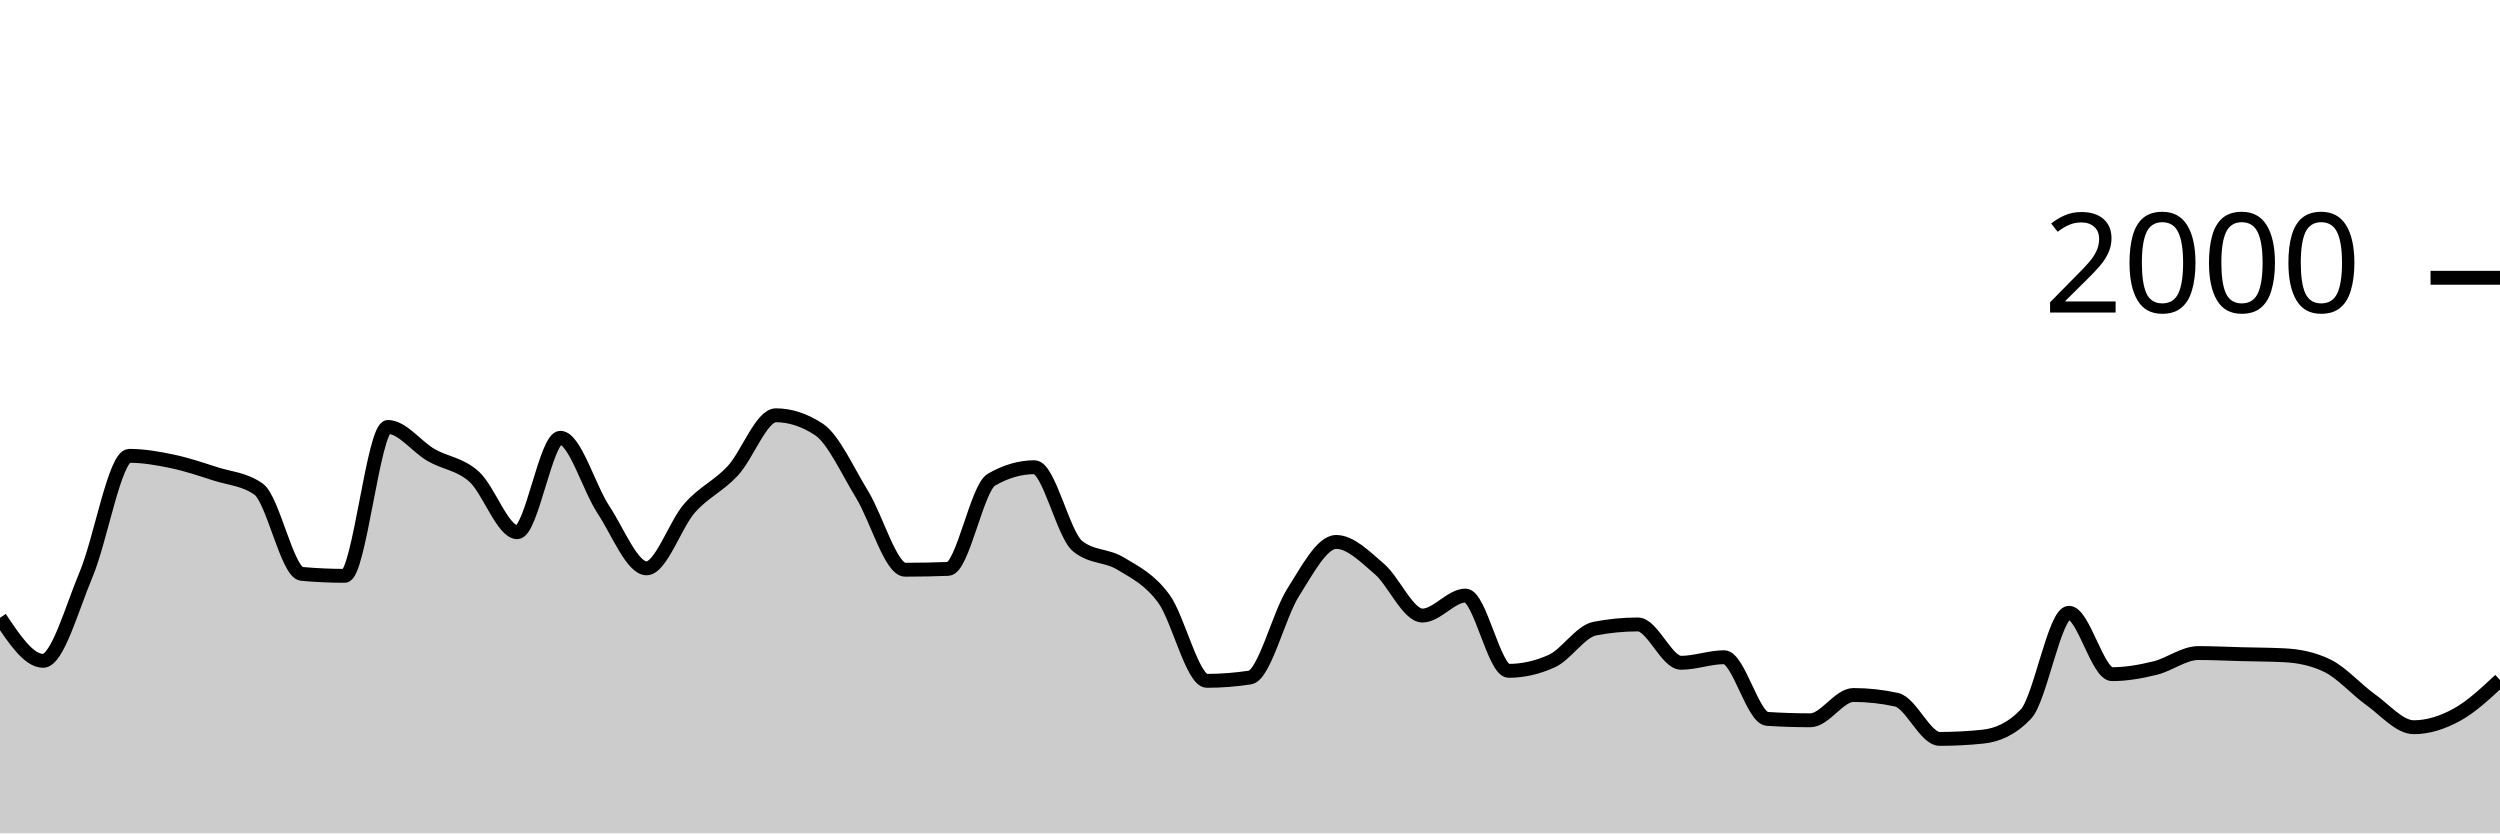
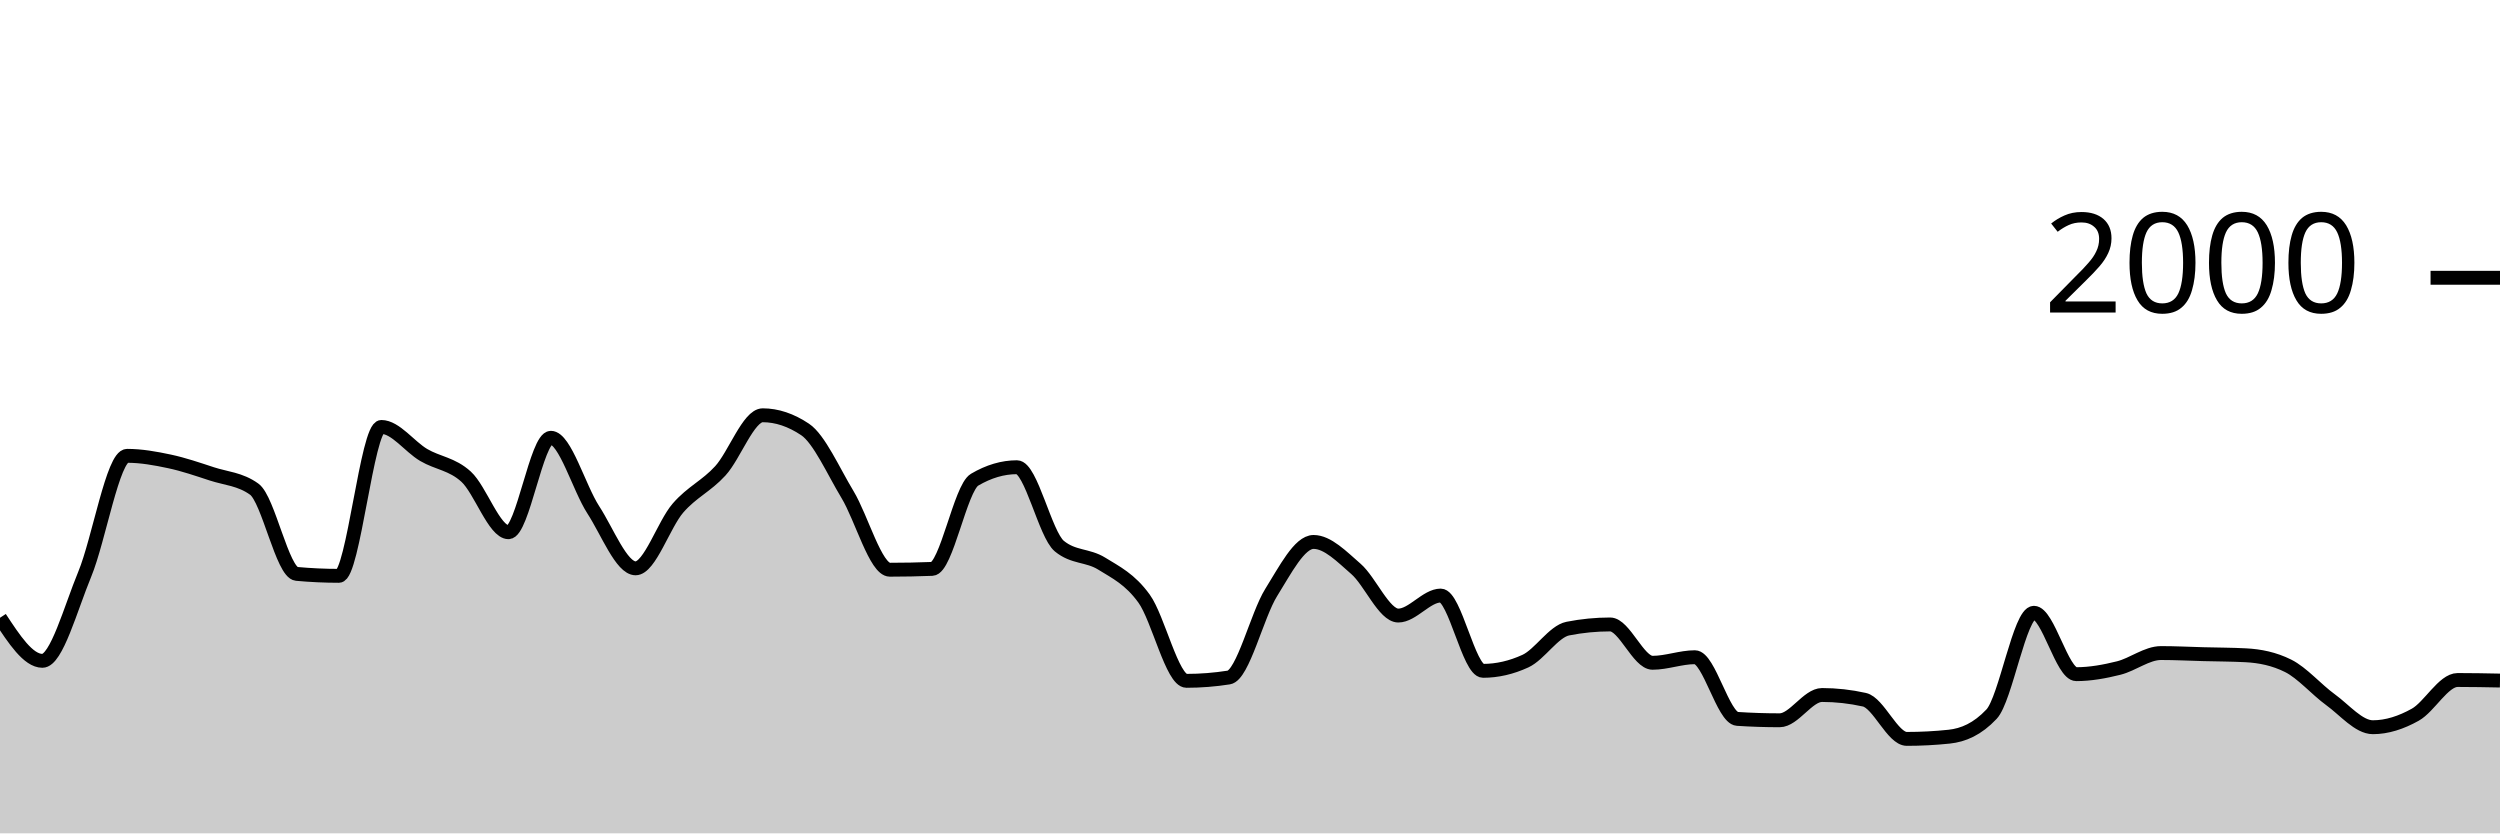
<svg xmlns="http://www.w3.org/2000/svg" viewBox="0 0 180 60">
  <g transform="translate(0,20)">
-     <path class="area" fill="rgba(0, 0, 0, 0.2)" d="M0,24.48C1.034,26.03,2.069,27.58,3.103,27.58C4.138,27.58,5.172,23.8,6.207,21.34C7.241,18.88,8.276,12.82,9.31,12.82C10.345,12.82,11.379,13.003,12.414,13.22C13.448,13.437,14.483,13.787,15.517,14.12C16.552,14.453,17.586,14.487,18.621,15.22C19.655,15.953,20.69,21.227,21.724,21.32C22.759,21.413,23.793,21.46,24.828,21.46C25.862,21.46,26.897,10.74,27.931,10.74C28.966,10.74,30,12.163,31.034,12.76C32.069,13.357,33.103,13.393,34.138,14.32C35.172,15.247,36.207,18.32,37.241,18.32C38.276,18.32,39.31,11.52,40.345,11.52C41.379,11.52,42.414,15.133,43.448,16.7C44.483,18.267,45.517,20.92,46.552,20.92C47.586,20.92,48.621,17.75,49.655,16.58C50.69,15.41,51.724,15.013,52.759,13.9C53.793,12.787,54.828,9.9,55.862,9.9C56.897,9.9,57.931,10.24,58.966,10.92C60,11.6,61.034,13.917,62.069,15.6C63.103,17.283,64.138,21.02,65.172,21.02C66.207,21.02,67.241,21,68.276,20.96C69.31,20.92,70.345,15.14,71.379,14.54C72.414,13.94,73.448,13.64,74.483,13.64C75.517,13.64,76.552,18.48,77.586,19.32C78.621,20.16,79.655,19.95,80.69,20.58C81.724,21.21,82.759,21.693,83.793,23.1C84.828,24.507,85.862,29.02,86.897,29.02C87.931,29.02,88.966,28.94,90,28.78C91.034,28.62,92.069,24.287,93.103,22.66C94.138,21.033,95.172,19.02,96.207,19.02C97.241,19.02,98.276,20.077,99.31,20.96C100.345,21.843,101.379,24.32,102.414,24.32C103.448,24.32,104.483,22.88,105.517,22.88C106.552,22.88,107.586,28.3,108.621,28.3C109.655,28.3,110.69,28.067,111.724,27.6C112.759,27.133,113.793,25.46,114.828,25.26C115.862,25.06,116.897,24.96,117.931,24.96C118.966,24.96,120,27.72,121.034,27.72C122.069,27.72,123.103,27.32,124.138,27.32C125.172,27.32,126.207,31.693,127.241,31.76C128.276,31.827,129.31,31.86,130.345,31.86C131.379,31.86,132.414,30.04,133.448,30.04C134.483,30.04,135.517,30.153,136.552,30.38C137.586,30.607,138.621,33.2,139.655,33.2C140.69,33.2,141.724,33.147,142.759,33.04C143.793,32.933,144.828,32.5,145.862,31.42C146.897,30.34,147.931,24.12,148.966,24.12C150,24.12,151.034,28.54,152.069,28.54C153.103,28.54,154.138,28.353,155.172,28.1C156.207,27.847,157.241,27.02,158.276,27.02C159.31,27.02,160.345,27.073,161.379,27.1C162.414,27.127,163.448,27.127,164.483,27.18C165.517,27.233,166.552,27.433,167.586,27.94C168.621,28.447,169.655,29.643,170.69,30.38C171.724,31.117,172.759,32.36,173.793,32.36C174.828,32.36,175.862,32.027,176.897,31.46C177.931,30.893,178.966,29.927,180,28.96L180,40C178.966,40,177.931,40,176.897,40C175.862,40,174.828,40,173.793,40C172.759,40,171.724,40,170.69,40C169.655,40,168.621,40,167.586,40C166.552,40,165.517,40,164.483,40C163.448,40,162.414,40,161.379,40C160.345,40,159.31,40,158.276,40C157.241,40,156.207,40,155.172,40C154.138,40,153.103,40,152.069,40C151.034,40,150,40,148.966,40C147.931,40,146.897,40,145.862,40C144.828,40,143.793,40,142.759,40C141.724,40,140.69,40,139.655,40C138.621,40,137.586,40,136.552,40C135.517,40,134.483,40,133.448,40C132.414,40,131.379,40,130.345,40C129.31,40,128.276,40,127.241,40C126.207,40,125.172,40,124.138,40C123.103,40,122.069,40,121.034,40C120,40,118.966,40,117.931,40C116.897,40,115.862,40,114.828,40C113.793,40,112.759,40,111.724,40C110.69,40,109.655,40,108.621,40C107.586,40,106.552,40,105.517,40C104.483,40,103.448,40,102.414,40C101.379,40,100.345,40,99.31,40C98.276,40,97.241,40,96.207,40C95.172,40,94.138,40,93.103,40C92.069,40,91.034,40,90,40C88.966,40,87.931,40,86.897,40C85.862,40,84.828,40,83.793,40C82.759,40,81.724,40,80.69,40C79.655,40,78.621,40,77.586,40C76.552,40,75.517,40,74.483,40C73.448,40,72.414,40,71.379,40C70.345,40,69.31,40,68.276,40C67.241,40,66.207,40,65.172,40C64.138,40,63.103,40,62.069,40C61.034,40,60,40,58.966,40C57.931,40,56.897,40,55.862,40C54.828,40,53.793,40,52.759,40C51.724,40,50.69,40,49.655,40C48.621,40,47.586,40,46.552,40C45.517,40,44.483,40,43.448,40C42.414,40,41.379,40,40.345,40C39.31,40,38.276,40,37.241,40C36.207,40,35.172,40,34.138,40C33.103,40,32.069,40,31.034,40C30,40,28.966,40,27.931,40C26.897,40,25.862,40,24.828,40C23.793,40,22.759,40,21.724,40C20.69,40,19.655,40,18.621,40C17.586,40,16.552,40,15.517,40C14.483,40,13.448,40,12.414,40C11.379,40,10.345,40,9.31,40C8.276,40,7.241,40,6.207,40C5.172,40,4.138,40,3.103,40C2.069,40,1.034,40,0,40Z" />
-     <path class="line" stroke="black" fill="none" d="M0,24.48C1.034,26.03,2.069,27.58,3.103,27.58C4.138,27.58,5.172,23.8,6.207,21.34C7.241,18.88,8.276,12.82,9.31,12.82C10.345,12.82,11.379,13.003,12.414,13.22C13.448,13.437,14.483,13.787,15.517,14.12C16.552,14.453,17.586,14.487,18.621,15.22C19.655,15.953,20.69,21.227,21.724,21.32C22.759,21.413,23.793,21.46,24.828,21.46C25.862,21.46,26.897,10.74,27.931,10.74C28.966,10.74,30,12.163,31.034,12.76C32.069,13.357,33.103,13.393,34.138,14.32C35.172,15.247,36.207,18.32,37.241,18.32C38.276,18.32,39.31,11.52,40.345,11.52C41.379,11.52,42.414,15.133,43.448,16.7C44.483,18.267,45.517,20.92,46.552,20.92C47.586,20.92,48.621,17.75,49.655,16.58C50.69,15.41,51.724,15.013,52.759,13.9C53.793,12.787,54.828,9.9,55.862,9.9C56.897,9.9,57.931,10.24,58.966,10.92C60,11.6,61.034,13.917,62.069,15.6C63.103,17.283,64.138,21.02,65.172,21.02C66.207,21.02,67.241,21,68.276,20.96C69.31,20.92,70.345,15.14,71.379,14.54C72.414,13.94,73.448,13.64,74.483,13.64C75.517,13.64,76.552,18.48,77.586,19.32C78.621,20.16,79.655,19.95,80.69,20.58C81.724,21.21,82.759,21.693,83.793,23.1C84.828,24.507,85.862,29.02,86.897,29.02C87.931,29.02,88.966,28.94,90,28.78C91.034,28.62,92.069,24.287,93.103,22.66C94.138,21.033,95.172,19.02,96.207,19.02C97.241,19.02,98.276,20.077,99.31,20.96C100.345,21.843,101.379,24.32,102.414,24.32C103.448,24.32,104.483,22.88,105.517,22.88C106.552,22.88,107.586,28.3,108.621,28.3C109.655,28.3,110.69,28.067,111.724,27.6C112.759,27.133,113.793,25.46,114.828,25.26C115.862,25.06,116.897,24.96,117.931,24.96C118.966,24.96,120,27.72,121.034,27.72C122.069,27.72,123.103,27.32,124.138,27.32C125.172,27.32,126.207,31.693,127.241,31.76C128.276,31.827,129.31,31.86,130.345,31.86C131.379,31.86,132.414,30.04,133.448,30.04C134.483,30.04,135.517,30.153,136.552,30.38C137.586,30.607,138.621,33.2,139.655,33.2C140.69,33.2,141.724,33.147,142.759,33.04C143.793,32.933,144.828,32.5,145.862,31.42C146.897,30.34,147.931,24.12,148.966,24.12C150,24.12,151.034,28.54,152.069,28.54C153.103,28.54,154.138,28.353,155.172,28.1C156.207,27.847,157.241,27.02,158.276,27.02C159.31,27.02,160.345,27.073,161.379,27.1C162.414,27.127,163.448,27.127,164.483,27.18C165.517,27.233,166.552,27.433,167.586,27.94C168.621,28.447,169.655,29.643,170.69,30.38C171.724,31.117,172.759,32.36,173.793,32.36C174.828,32.36,175.862,32.027,176.897,31.46C177.931,30.893,178.966,29.927,180,28.96" />
+     <path class="area" fill="rgba(0, 0, 0, 0.2)" d="M0,24.48C1.017,26.03,2.034,27.58,3.051,27.58C4.068,27.58,5.085,23.8,6.102,21.34C7.119,18.88,8.136,12.82,9.153,12.82C10.169,12.82,11.186,13.003,12.203,13.22C13.22,13.437,14.237,13.787,15.254,14.12C16.271,14.453,17.288,14.487,18.305,15.22C19.322,15.953,20.339,21.227,21.356,21.32C22.373,21.413,23.39,21.46,24.407,21.46C25.424,21.46,26.441,10.74,27.458,10.74C28.475,10.74,29.492,12.163,30.508,12.76C31.525,13.357,32.542,13.393,33.559,14.32C34.576,15.247,35.593,18.32,36.61,18.32C37.627,18.32,38.644,11.52,39.661,11.52C40.678,11.52,41.695,15.133,42.712,16.7C43.729,18.267,44.746,20.92,45.763,20.92C46.78,20.92,47.797,17.75,48.814,16.58C49.831,15.41,50.847,15.013,51.864,13.9C52.881,12.787,53.898,9.9,54.915,9.9C55.932,9.9,56.949,10.24,57.966,10.92C58.983,11.6,60,13.917,61.017,15.6C62.034,17.283,63.051,21.02,64.068,21.02C65.085,21.02,66.102,21,67.119,20.96C68.136,20.92,69.153,15.14,70.169,14.54C71.186,13.94,72.203,13.64,73.22,13.64C74.237,13.64,75.254,18.48,76.271,19.32C77.288,20.16,78.305,19.95,79.322,20.58C80.339,21.21,81.356,21.693,82.373,23.1C83.39,24.507,84.407,29.02,85.424,29.02C86.441,29.02,87.458,28.94,88.475,28.78C89.492,28.62,90.508,24.287,91.525,22.66C92.542,21.033,93.559,19.02,94.576,19.02C95.593,19.02,96.61,20.077,97.627,20.96C98.644,21.843,99.661,24.32,100.678,24.32C101.695,24.32,102.712,22.88,103.729,22.88C104.746,22.88,105.763,28.3,106.78,28.3C107.797,28.3,108.814,28.067,109.831,27.6C110.847,27.133,111.864,25.46,112.881,25.26C113.898,25.06,114.915,24.96,115.932,24.96C116.949,24.96,117.966,27.72,118.983,27.72C120,27.72,121.017,27.32,122.034,27.32C123.051,27.32,124.068,31.693,125.085,31.76C126.102,31.827,127.119,31.86,128.136,31.86C129.153,31.86,130.169,30.04,131.186,30.04C132.203,30.04,133.22,30.153,134.237,30.38C135.254,30.607,136.271,33.2,137.288,33.2C138.305,33.2,139.322,33.147,140.339,33.04C141.356,32.933,142.373,32.5,143.39,31.42C144.407,30.34,145.424,24.12,146.441,24.12C147.458,24.12,148.475,28.54,149.492,28.54C150.508,28.54,151.525,28.353,152.542,28.1C153.559,27.847,154.576,27.02,155.593,27.02C156.61,27.02,157.627,27.073,158.644,27.1C159.661,27.127,160.678,27.127,161.695,27.18C162.712,27.233,163.729,27.433,164.746,27.94C165.763,28.447,166.78,29.643,167.797,30.38C168.814,31.117,169.831,32.36,170.847,32.36C171.864,32.36,172.881,32.027,173.898,31.46C174.915,30.893,175.932,28.96,176.949,28.96C177.966,28.96,178.983,28.98,180,29L180,40C178.983,40,177.966,40,176.949,40C175.932,40,174.915,40,173.898,40C172.881,40,171.864,40,170.847,40C169.831,40,168.814,40,167.797,40C166.78,40,165.763,40,164.746,40C163.729,40,162.712,40,161.695,40C160.678,40,159.661,40,158.644,40C157.627,40,156.61,40,155.593,40C154.576,40,153.559,40,152.542,40C151.525,40,150.508,40,149.492,40C148.475,40,147.458,40,146.441,40C145.424,40,144.407,40,143.39,40C142.373,40,141.356,40,140.339,40C139.322,40,138.305,40,137.288,40C136.271,40,135.254,40,134.237,40C133.22,40,132.203,40,131.186,40C130.169,40,129.153,40,128.136,40C127.119,40,126.102,40,125.085,40C124.068,40,123.051,40,122.034,40C121.017,40,120,40,118.983,40C117.966,40,116.949,40,115.932,40C114.915,40,113.898,40,112.881,40C111.864,40,110.847,40,109.831,40C108.814,40,107.797,40,106.78,40C105.763,40,104.746,40,103.729,40C102.712,40,101.695,40,100.678,40C99.661,40,98.644,40,97.627,40C96.61,40,95.593,40,94.576,40C93.559,40,92.542,40,91.525,40C90.508,40,89.492,40,88.475,40C87.458,40,86.441,40,85.424,40C84.407,40,83.39,40,82.373,40C81.356,40,80.339,40,79.322,40C78.305,40,77.288,40,76.271,40C75.254,40,74.237,40,73.22,40C72.203,40,71.186,40,70.169,40C69.153,40,68.136,40,67.119,40C66.102,40,65.085,40,64.068,40C63.051,40,62.034,40,61.017,40C60,40,58.983,40,57.966,40C56.949,40,55.932,40,54.915,40C53.898,40,52.881,40,51.864,40C50.847,40,49.831,40,48.814,40C47.797,40,46.78,40,45.763,40C44.746,40,43.729,40,42.712,40C41.695,40,40.678,40,39.661,40C38.644,40,37.627,40,36.61,40C35.593,40,34.576,40,33.559,40C32.542,40,31.525,40,30.508,40C29.492,40,28.475,40,27.458,40C26.441,40,25.424,40,24.407,40C23.39,40,22.373,40,21.356,40C20.339,40,19.322,40,18.305,40C17.288,40,16.271,40,15.254,40C14.237,40,13.22,40,12.203,40C11.186,40,10.169,40,9.153,40C8.136,40,7.119,40,6.102,40C5.085,40,4.068,40,3.051,40C2.034,40,1.017,40,0,40Z" />
+     <path class="line" stroke="black" fill="none" d="M0,24.48C1.017,26.03,2.034,27.58,3.051,27.58C4.068,27.58,5.085,23.8,6.102,21.34C7.119,18.88,8.136,12.82,9.153,12.82C10.169,12.82,11.186,13.003,12.203,13.22C13.22,13.437,14.237,13.787,15.254,14.12C16.271,14.453,17.288,14.487,18.305,15.22C19.322,15.953,20.339,21.227,21.356,21.32C22.373,21.413,23.39,21.46,24.407,21.46C25.424,21.46,26.441,10.74,27.458,10.74C28.475,10.74,29.492,12.163,30.508,12.76C31.525,13.357,32.542,13.393,33.559,14.32C34.576,15.247,35.593,18.32,36.61,18.32C37.627,18.32,38.644,11.52,39.661,11.52C40.678,11.52,41.695,15.133,42.712,16.7C43.729,18.267,44.746,20.92,45.763,20.92C46.78,20.92,47.797,17.75,48.814,16.58C49.831,15.41,50.847,15.013,51.864,13.9C52.881,12.787,53.898,9.9,54.915,9.9C55.932,9.9,56.949,10.24,57.966,10.92C58.983,11.6,60,13.917,61.017,15.6C62.034,17.283,63.051,21.02,64.068,21.02C65.085,21.02,66.102,21,67.119,20.96C68.136,20.92,69.153,15.14,70.169,14.54C71.186,13.94,72.203,13.64,73.22,13.64C74.237,13.64,75.254,18.48,76.271,19.32C77.288,20.16,78.305,19.95,79.322,20.58C80.339,21.21,81.356,21.693,82.373,23.1C83.39,24.507,84.407,29.02,85.424,29.02C86.441,29.02,87.458,28.94,88.475,28.78C89.492,28.62,90.508,24.287,91.525,22.66C92.542,21.033,93.559,19.02,94.576,19.02C95.593,19.02,96.61,20.077,97.627,20.96C98.644,21.843,99.661,24.32,100.678,24.32C101.695,24.32,102.712,22.88,103.729,22.88C104.746,22.88,105.763,28.3,106.78,28.3C107.797,28.3,108.814,28.067,109.831,27.6C110.847,27.133,111.864,25.46,112.881,25.26C113.898,25.06,114.915,24.96,115.932,24.96C116.949,24.96,117.966,27.72,118.983,27.72C120,27.72,121.017,27.32,122.034,27.32C123.051,27.32,124.068,31.693,125.085,31.76C126.102,31.827,127.119,31.86,128.136,31.86C129.153,31.86,130.169,30.04,131.186,30.04C132.203,30.04,133.22,30.153,134.237,30.38C135.254,30.607,136.271,33.2,137.288,33.2C138.305,33.2,139.322,33.147,140.339,33.04C141.356,32.933,142.373,32.5,143.39,31.42C144.407,30.34,145.424,24.12,146.441,24.12C147.458,24.12,148.475,28.54,149.492,28.54C150.508,28.54,151.525,28.353,152.542,28.1C153.559,27.847,154.576,27.02,155.593,27.02C156.61,27.02,157.627,27.073,158.644,27.1C159.661,27.127,160.678,27.127,161.695,27.18C162.712,27.233,163.729,27.433,164.746,27.94C165.763,28.447,166.78,29.643,167.797,30.38C168.814,31.117,169.831,32.36,170.847,32.36C171.864,32.36,172.881,32.027,173.898,31.46C174.915,30.893,175.932,28.96,176.949,28.96C177.966,28.96,178.983,28.98,180,29" />
    <path class="axis-ceiling" stroke-width="1" stroke="black" fill="none" d="M175,0L180,0" />
    <text class="axis-ceiling-label" font-family="sans-serif" text-anchor="end" font-size="10px" x="170" y="2.5">2000</text>
  </g>
</svg>
